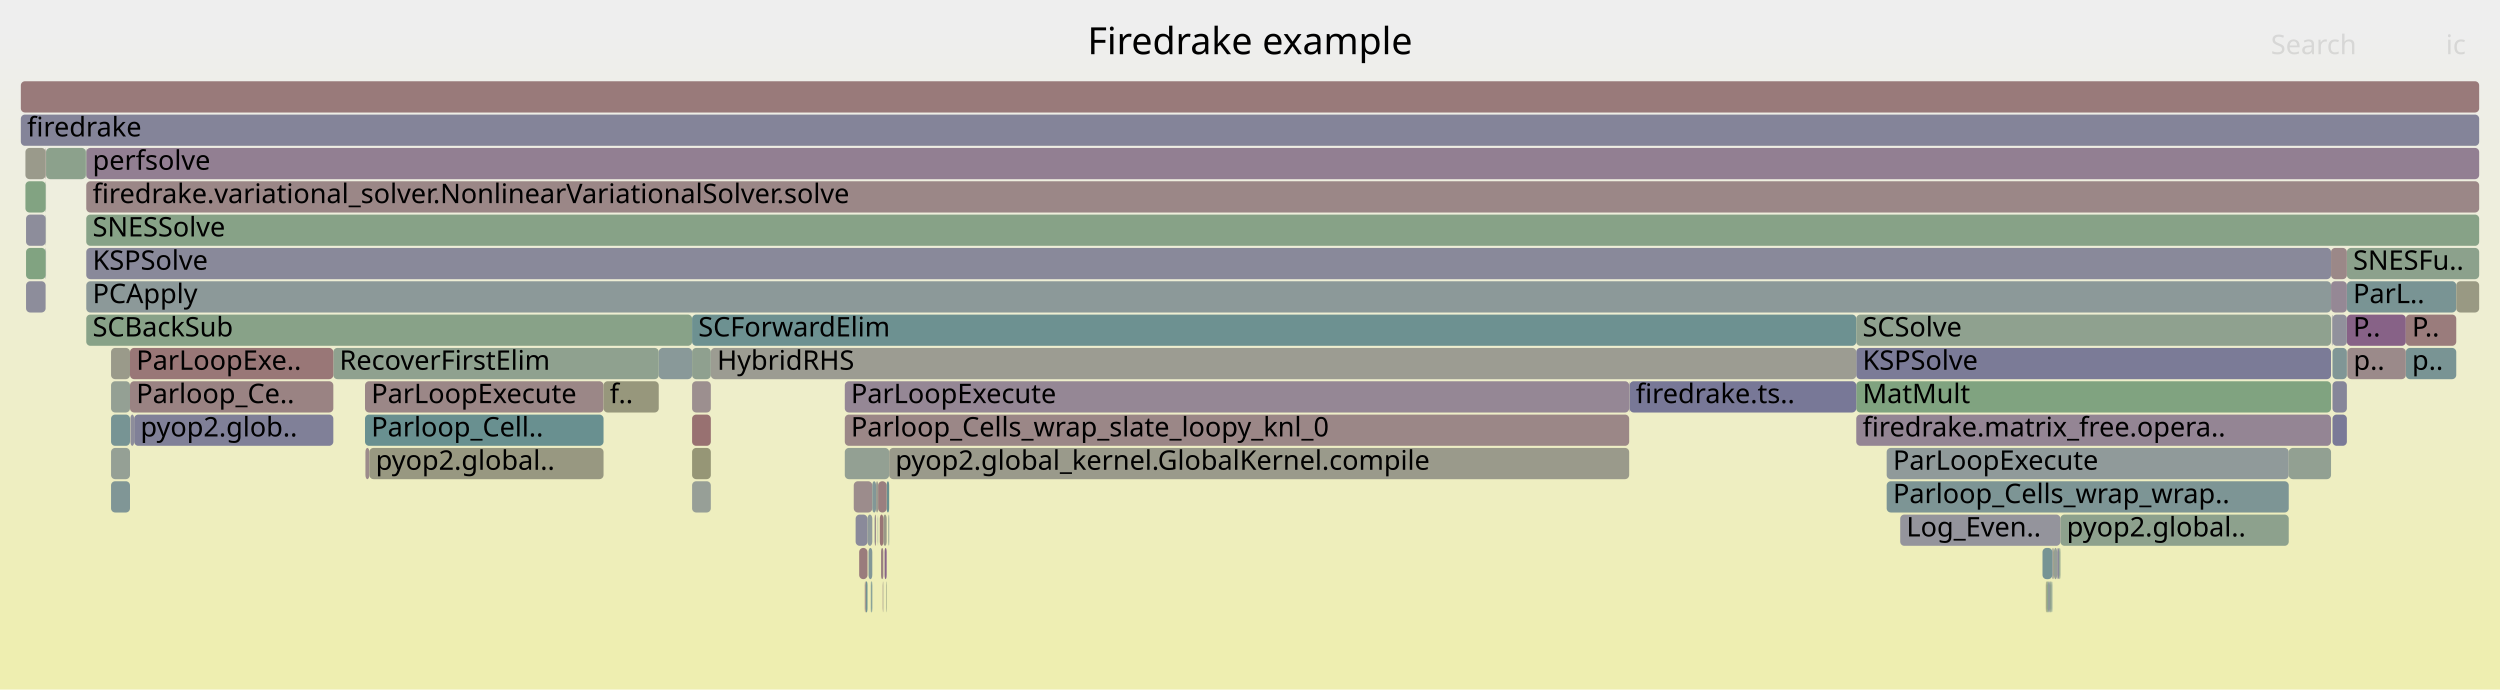
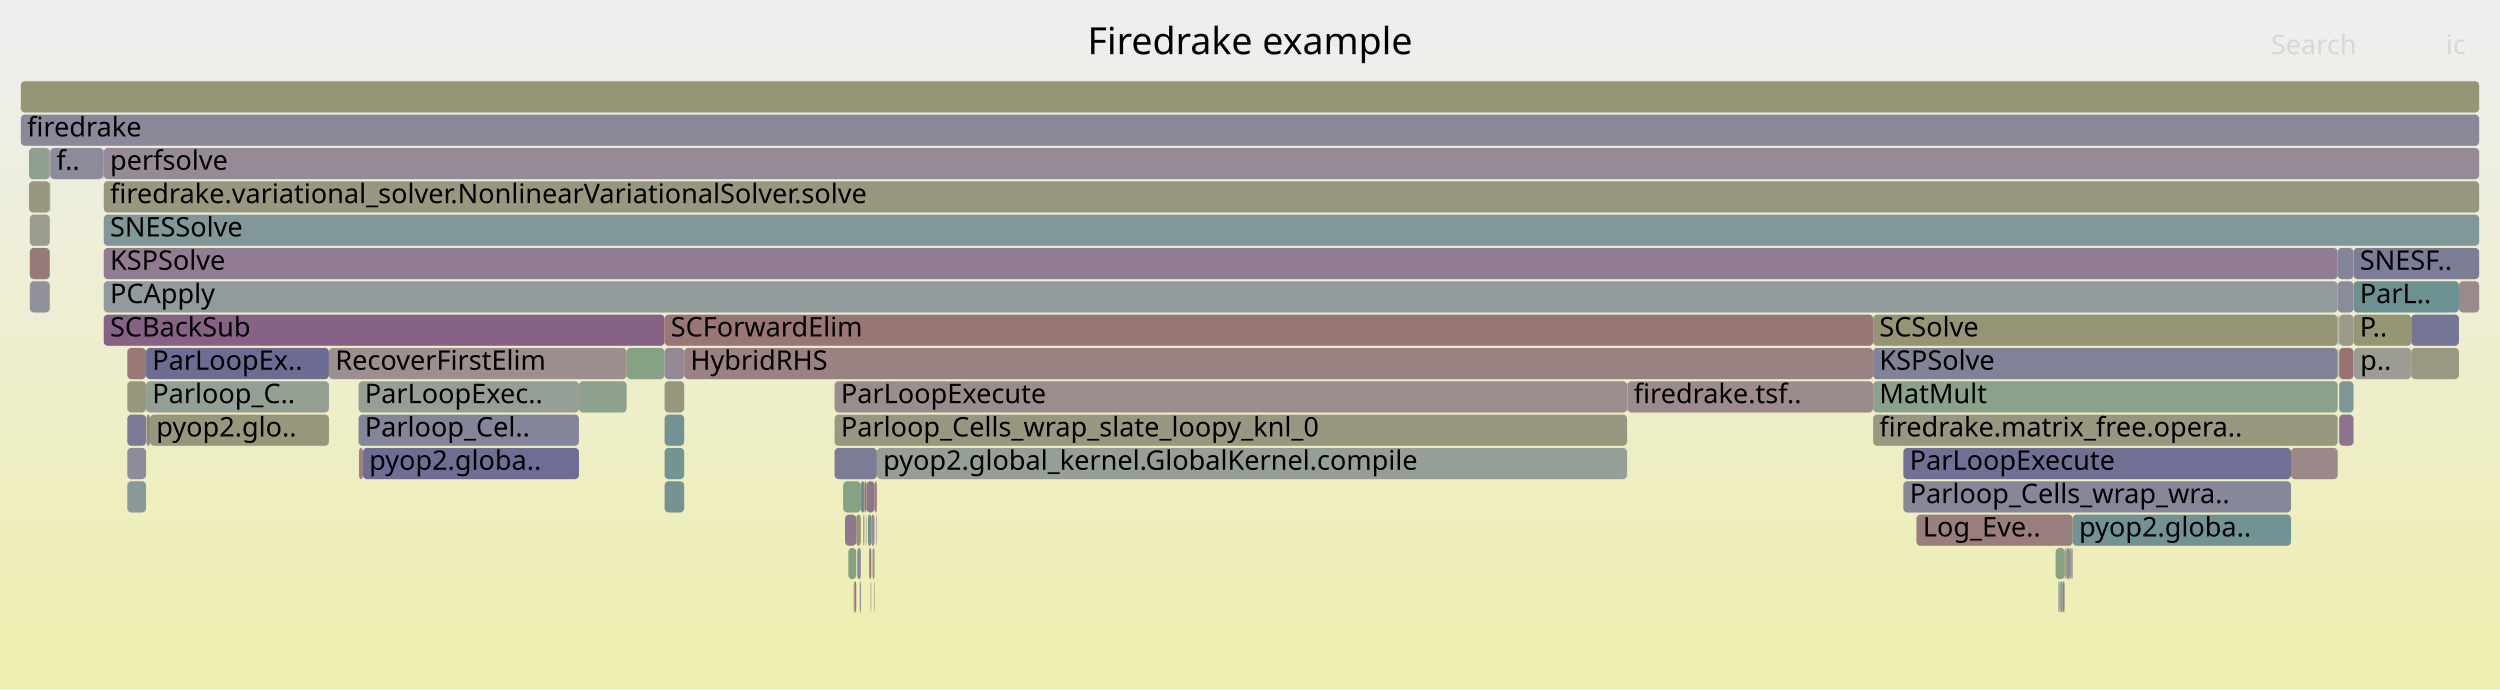
<svg xmlns="http://www.w3.org/2000/svg" version="1.1" width="1200" height="331" viewBox="0 0 1200 331">
  <defs>
    <linearGradient id="background" y1="0" y2="1" x1="0" x2="0">
      <stop stop-color="#eeeeee" offset="5%" />
      <stop stop-color="#eeeeb0" offset="95%" />
    </linearGradient>
  </defs>
  <style type="text/css">
	text { font-family:Verdana; font-size:13px; fill:rgb(0,0,0); }
	#search, #ignorecase { opacity:0.1; cursor:pointer; }
	#search:hover, #search.show, #ignorecase:hover, #ignorecase.show { opacity:1; }
	#subtitle { text-anchor:middle; font-color:rgb(160,160,160); }
	#title { text-anchor:middle; font-size:18px}
	#unzoom { cursor:pointer; }
	#frames &gt; *:hover { stroke:black; stroke-width:0.5; cursor:pointer; }
	.hide { display:none; }
	.parent { opacity:0.5; }
</style>
  <rect x="0.0" y="0" width="1200.0" height="331.0" fill="url(#background)" />
  <text id="title" x="600.00" y="26">Firedrake example</text>
  <text id="details" x="10.00" y="313"> </text>
  <text id="unzoom" x="10.00" y="26" class="hide">Reset Zoom</text>
  <text id="search" x="1090.00" y="26">Search</text>
  <text id="ignorecase" x="1174.00" y="26">ic</text>
  <text id="matched" x="1090.00" y="313"> </text>
  <g id="frames">
    <g>
-       <rect x="891.0" y="183" width="227.9" height="15.0" fill="rgb(127.88,162.903,127.88)" rx="2" ry="2" />
-       <text x="894.03" y="193.5">MatMult</text>
-     </g>
-     <g>
-       <rect x="422.9" y="263" width="1.1" height="15.0" fill="rgb(154.214,128.975,128.975)" rx="2" ry="2" />
-       <text x="425.89" y="273.5" />
-     </g>
-     <g>
-       <rect x="426.8" y="215" width="355.2" height="15.0" fill="rgb(154.081,154.081,139.008)" rx="2" ry="2" />
-       <text x="429.75" y="225.5">pyop2.global_kernel.GlobalKernel.compile</text>
-     </g>
-     <g>
-       <rect x="905.6" y="215" width="193.0" height="15.0" fill="rgb(143.545,154.252,154.252)" rx="2" ry="2" />
-       <text x="908.64" y="225.5">ParLoopExecute</text>
-     </g>
-     <g>
-       <rect x="985.5" y="263" width="0.4" height="15.0" fill="rgb(152.299,152.299,130.37)" rx="2" ry="2" />
-       <text x="988.46" y="273.5" />
-     </g>
-     <g>
-       <rect x="160.0" y="167" width="156.2" height="15.0" fill="rgb(142.566,160.512,142.566)" rx="2" ry="2" />
-       <text x="162.96" y="177.5">RecoverFirstElim</text>
-     </g>
-     <g>
-       <rect x="424.0" y="247" width="1.6" height="15.0" fill="rgb(153.349,153.349,135.461)" rx="2" ry="2" />
-       <text x="426.96" y="257.5" />
-     </g>
-     <g>
-       <rect x="988.4" y="263" width="0.6" height="15.0" fill="rgb(137.759,161.295,137.759)" rx="2" ry="2" />
-       <text x="991.40" y="273.5" />
-     </g>
-     <g>
-       <rect x="421.3" y="247" width="0.1" height="15.0" fill="rgb(124.448,149.301,149.301)" rx="2" ry="2" />
-       <text x="424.25" y="257.5" />
-     </g>
-     <g>
-       <rect x="21.9" y="71" width="0.2" height="15.0" fill="rgb(152.73,117.594,117.594)" rx="2" ry="2" />
-       <text x="24.95" y="81.5" />
-     </g>
-     <g>
-       <rect x="985.1" y="263" width="0.4" height="15.0" fill="rgb(141.158,141.158,154.74)" rx="2" ry="2" />
-       <text x="988.13" y="273.5" />
-     </g>
-     <g>
-       <rect x="53.3" y="215" width="9.1" height="15.0" fill="rgb(148.646,159.523,148.646)" rx="2" ry="2" />
-       <text x="56.34" y="225.5" />
-     </g>
-     <g>
-       <rect x="984.8" y="279" width="0.3" height="15.0" fill="rgb(111.08,145.836,145.836)" rx="2" ry="2" />
-       <text x="987.78" y="289.5" />
-     </g>
-     <g>
-       <rect x="62.4" y="167" width="97.6" height="15.0" fill="rgb(152.881,118.753,118.753)" rx="2" ry="2" />
-       <text x="65.43" y="177.5">ParLoopExe..</text>
-     </g>
-     <g>
-       <rect x="62.4" y="183" width="97.6" height="15.0" fill="rgb(154.419,130.548,130.548)" rx="2" ry="2" />
-       <text x="65.43" y="193.5">Parloop_Ce..</text>
-     </g>
-     <g>
-       <rect x="1126.5" y="119" width="63.5" height="15.0" fill="rgb(139.533,161.006,139.533)" rx="2" ry="2" />
-       <text x="1129.48" y="129.5">SNESFu..</text>
-     </g>
-     <g>
-       <rect x="41.4" y="71" width="1148.6" height="15.0" fill="rgb(145.966,127.164,145.966)" rx="2" ry="2" />
-       <text x="44.44" y="81.5">perfsolve</text>
-     </g>
-     <g>
-       <rect x="12.5" y="135" width="9.4" height="15.0" fill="rgb(141.347,141.347,154.777)" rx="2" ry="2" />
-       <text x="15.51" y="145.5" />
-     </g>
-     <g>
-       <rect x="12.2" y="71" width="9.7" height="15.0" fill="rgb(154.025,154.025,138.739)" rx="2" ry="2" />
-       <text x="15.17" y="81.5" />
-     </g>
-     <g>
-       <rect x="41.4" y="151" width="290.8" height="15.0" fill="rgb(136.133,161.56,136.133)" rx="2" ry="2" />
-       <text x="44.44" y="161.5">SCBackSub</text>
-     </g>
-     <g>
-       <rect x="1119.3" y="151" width="0.3" height="15.0" fill="rgb(133.222,133.222,153.204)" rx="2" ry="2" />
-       <text x="1122.31" y="161.5" />
-     </g>
-     <g>
-       <rect x="1126.5" y="151" width="28.3" height="15.0" fill="rgb(134.547,97.902,134.547)" rx="2" ry="2" />
-       <text x="1129.48" y="161.5">P..</text>
-     </g>
-     <g>
-       <rect x="423.8" y="279" width="0.2" height="15.0" fill="rgb(154.477,154.477,140.925)" rx="2" ry="2" />
-       <text x="426.81" y="289.5" />
-     </g>
-     <g>
-       <rect x="10.0" y="39" width="1180.0" height="15.0" fill="rgb(153.279,121.808,121.808)" rx="2" ry="2" />
+       <rect x="1129.7" y="135" width="50.6" height="15.0" fill="rgb(109.071,145.315,145.315)" rx="2" ry="2" />
+       <text x="1132.69" y="145.5">ParL..</text>
+     </g>
+     <g>
+       <rect x="781.0" y="183" width="0.2" height="15.0" fill="rgb(133.012,151.522,151.522)" rx="2" ry="2" />
+       <text x="784.00" y="193.5" />
+     </g>
+     <g>
+       <rect x="10.0" y="39" width="1180.0" height="15.0" fill="rgb(149.826,149.826,118.387)" rx="2" ry="2" />
      <text x="13.00" y="49.5" />
    </g>
    <g>
-       <rect x="1098.6" y="215" width="20.3" height="15.0" fill="rgb(146.259,159.911,146.259)" rx="2" ry="2" />
-       <text x="1101.60" y="225.5" />
-     </g>
-     <g>
-       <rect x="984.0" y="279" width="0.8" height="15.0" fill="rgb(142.414,160.537,142.414)" rx="2" ry="2" />
-       <text x="987.00" y="289.5" />
-     </g>
-     <g>
-       <rect x="409.8" y="231" width="8.9" height="15.0" fill="rgb(155.705,140.403,140.403)" rx="2" ry="2" />
-       <text x="412.78" y="241.5" />
-     </g>
-     <g>
-       <rect x="332.2" y="183" width="9.0" height="15.0" fill="rgb(156.085,143.321,143.321)" rx="2" ry="2" />
-       <text x="335.18" y="193.5" />
-     </g>
-     <g>
-       <rect x="405.5" y="199" width="376.5" height="15.0" fill="rgb(155.031,135.234,135.234)" rx="2" ry="2" />
-       <text x="408.45" y="209.5">Parloop_Cells_wrap_slate_loopy_knl_0</text>
-     </g>
-     <g>
-       <rect x="332.2" y="231" width="9.0" height="15.0" fill="rgb(150.641,159.198,150.641)" rx="2" ry="2" />
-       <text x="335.18" y="241.5" />
-     </g>
-     <g>
-       <rect x="419.9" y="247" width="0.6" height="15.0" fill="rgb(155.636,139.875,139.875)" rx="2" ry="2" />
-       <text x="422.94" y="257.5" />
-     </g>
-     <g>
-       <rect x="41.4" y="135" width="1077.5" height="15.0" fill="rgb(139.501,153.204,153.204)" rx="2" ry="2" />
-       <text x="44.44" y="145.5">PCApply</text>
-     </g>
-     <g>
-       <rect x="41.4" y="119" width="1077.5" height="15.0" fill="rgb(137.345,137.345,154.002)" rx="2" ry="2" />
-       <text x="44.44" y="129.5">KSPSolve</text>
-     </g>
-     <g>
-       <rect x="987.4" y="263" width="0.4" height="15.0" fill="rgb(143.58,143.58,155.209)" rx="2" ry="2" />
-       <text x="990.35" y="273.5" />
-     </g>
-     <g>
-       <rect x="1126.5" y="135" width="52.5" height="15.0" fill="rgb(121.334,148.494,148.494)" rx="2" ry="2" />
-       <text x="1129.48" y="145.5">ParL..</text>
-     </g>
-     <g>
-       <rect x="332.2" y="199" width="9.0" height="15.0" fill="rgb(152.068,112.525,112.525)" rx="2" ry="2" />
-       <text x="335.18" y="209.5" />
-     </g>
-     <g>
-       <rect x="423.7" y="279" width="0.1" height="15.0" fill="rgb(153.529,123.725,123.725)" rx="2" ry="2" />
-       <text x="426.66" y="289.5" />
-     </g>
-     <g>
-       <rect x="425.3" y="279" width="0.2" height="15.0" fill="rgb(140.025,160.926,140.025)" rx="2" ry="2" />
-       <text x="428.35" y="289.5" />
-     </g>
-     <g>
-       <rect x="175.2" y="183" width="114.5" height="15.0" fill="rgb(154.959,134.686,134.686)" rx="2" ry="2" />
-       <text x="178.21" y="193.5">ParLoopExecute</text>
-     </g>
-     <g>
-       <rect x="425.6" y="231" width="1.2" height="15.0" fill="rgb(104.657,144.17,144.17)" rx="2" ry="2" />
-       <text x="428.65" y="241.5" />
-     </g>
-     <g>
-       <rect x="989.0" y="247" width="109.6" height="15.0" fill="rgb(141.206,160.734,141.206)" rx="2" ry="2" />
-       <text x="992.02" y="257.5">pyop2.global..</text>
-     </g>
-     <g>
-       <rect x="905.6" y="231" width="193.0" height="15.0" fill="rgb(125.176,149.49,149.49)" rx="2" ry="2" />
-       <text x="908.64" y="241.5">Parloop_Cells_wrap_wrap..</text>
-     </g>
-     <g>
-       <rect x="53.3" y="199" width="9.1" height="15.0" fill="rgb(119.06,147.904,147.904)" rx="2" ry="2" />
-       <text x="56.34" y="209.5" />
-     </g>
-     <g>
-       <rect x="412.4" y="263" width="4.0" height="15.0" fill="rgb(153.62,124.419,124.419)" rx="2" ry="2" />
-       <text x="415.37" y="273.5" />
-     </g>
-     <g>
-       <rect x="175.4" y="215" width="1.9" height="15.0" fill="rgb(155.522,139.005,139.005)" rx="2" ry="2" />
-       <text x="178.38" y="225.5" />
-     </g>
-     <g>
-       <rect x="316.2" y="167" width="16.0" height="15.0" fill="rgb(136.919,152.534,152.534)" rx="2" ry="2" />
-       <text x="319.20" y="177.5" />
-     </g>
-     <g>
-       <rect x="1154.8" y="167" width="24.2" height="15.0" fill="rgb(120.544,148.289,148.289)" rx="2" ry="2" />
-       <text x="1157.77" y="177.5">p..</text>
-     </g>
-     <g>
-       <rect x="21.9" y="119" width="0.2" height="15.0" fill="rgb(132.162,132.162,152.999)" rx="2" ry="2" />
-       <text x="24.95" y="129.5" />
-     </g>
-     <g>
-       <rect x="418.7" y="231" width="1.8" height="15.0" fill="rgb(129.506,150.613,150.613)" rx="2" ry="2" />
-       <text x="421.66" y="241.5" />
-     </g>
-     <g>
-       <rect x="426.6" y="247" width="0.2" height="15.0" fill="rgb(119.121,119.121,150.475)" rx="2" ry="2" />
-       <text x="429.60" y="257.5" />
-     </g>
-     <g>
-       <rect x="1179.0" y="135" width="11.0" height="15.0" fill="rgb(152.507,152.507,131.381)" rx="2" ry="2" />
-       <text x="1182.04" y="145.5" />
-     </g>
-     <g>
-       <rect x="418.2" y="279" width="0.5" height="15.0" fill="rgb(117.257,147.437,147.437)" rx="2" ry="2" />
-       <text x="421.16" y="289.5" />
-     </g>
-     <g>
-       <rect x="1119.6" y="199" width="6.9" height="15.0" fill="rgb(122.107,122.107,151.053)" rx="2" ry="2" />
-       <text x="1122.57" y="209.5" />
-     </g>
-     <g>
-       <rect x="982.4" y="279" width="0.6" height="15.0" fill="rgb(132.944,162.079,132.944)" rx="2" ry="2" />
-       <text x="985.37" y="289.5" />
-     </g>
-     <g>
-       <rect x="332.2" y="167" width="9.0" height="15.0" fill="rgb(143.481,160.364,143.481)" rx="2" ry="2" />
-       <text x="335.18" y="177.5" />
-     </g>
-     <g>
-       <rect x="405.5" y="183" width="376.5" height="15.0" fill="rgb(149.013,134.971,149.013)" rx="2" ry="2" />
-       <text x="408.45" y="193.5">ParLoopExecute</text>
-     </g>
-     <g>
-       <rect x="1119.6" y="183" width="6.9" height="15.0" fill="rgb(134.045,134.045,153.364)" rx="2" ry="2" />
-       <text x="1122.57" y="193.5" />
-     </g>
-     <g>
-       <rect x="53.3" y="183" width="9.1" height="15.0" fill="rgb(148.317,159.576,148.317)" rx="2" ry="2" />
-       <text x="56.34" y="193.5" />
-     </g>
-     <g>
-       <rect x="1119.6" y="151" width="6.9" height="15.0" fill="rgb(145.328,145.328,155.547)" rx="2" ry="2" />
-       <text x="1122.57" y="161.5" />
-     </g>
-     <g>
-       <rect x="419.8" y="247" width="0.1" height="15.0" fill="rgb(104.458,144.119,144.119)" rx="2" ry="2" />
-       <text x="422.80" y="257.5" />
-     </g>
-     <g>
-       <rect x="21.9" y="87" width="0.2" height="15.0" fill="rgb(146.554,159.863,146.554)" rx="2" ry="2" />
-       <text x="24.95" y="97.5" />
-     </g>
-     <g>
-       <rect x="912.1" y="247" width="76.9" height="15.0" fill="rgb(147.839,147.839,156.033)" rx="2" ry="2" />
-       <text x="915.08" y="257.5">Log_Even..</text>
-     </g>
-     <g>
-       <rect x="12.2" y="87" width="9.7" height="15.0" fill="rgb(130.137,162.536,130.137)" rx="2" ry="2" />
-       <text x="15.17" y="97.5" />
-     </g>
-     <g>
-       <rect x="41.4" y="87" width="1148.6" height="15.0" fill="rgb(154.992,134.936,134.936)" rx="2" ry="2" />
-       <text x="44.44" y="97.5">firedrake.variational_solver.NonlinearVariationalSolver.solve</text>
-     </g>
-     <g>
-       <rect x="425.5" y="279" width="0.1" height="15.0" fill="rgb(149.964,149.964,119.055)" rx="2" ry="2" />
-       <text x="428.50" y="289.5" />
-     </g>
-     <g>
-       <rect x="1118.9" y="135" width="7.6" height="15.0" fill="rgb(149.386,135.926,149.386)" rx="2" ry="2" />
-       <text x="1121.92" y="145.5" />
-     </g>
-     <g>
-       <rect x="22.1" y="71" width="19.1" height="15.0" fill="rgb(139.784,160.965,139.784)" rx="2" ry="2" />
-       <text x="25.07" y="81.5" />
-     </g>
-     <g>
-       <rect x="53.3" y="167" width="9.1" height="15.0" fill="rgb(153.854,153.854,137.908)" rx="2" ry="2" />
-       <text x="56.34" y="177.5" />
-     </g>
-     <g>
-       <rect x="177.3" y="215" width="112.4" height="15.0" fill="rgb(151.988,151.988,128.867)" rx="2" ry="2" />
-       <text x="180.32" y="225.5">pyop2.global..</text>
-     </g>
-     <g>
-       <rect x="332.2" y="215" width="9.0" height="15.0" fill="rgb(149.76,149.76,118.067)" rx="2" ry="2" />
-       <text x="335.18" y="225.5" />
-     </g>
-     <g>
-       <rect x="415.5" y="279" width="0.9" height="15.0" fill="rgb(111.761,146.012,146.012)" rx="2" ry="2" />
-       <text x="418.47" y="289.5" />
-     </g>
-     <g>
-       <rect x="426.4" y="247" width="0.2" height="15.0" fill="rgb(130.092,162.543,130.092)" rx="2" ry="2" />
-       <text x="429.44" y="257.5" />
-     </g>
-     <g>
-       <rect x="891.0" y="167" width="227.9" height="15.0" fill="rgb(123.374,123.374,151.298)" rx="2" ry="2" />
-       <text x="894.03" y="177.5">KSPSolve</text>
-     </g>
-     <g>
-       <rect x="332.2" y="151" width="558.8" height="15.0" fill="rgb(109.221,145.354,145.354)" rx="2" ry="2" />
-       <text x="335.18" y="161.5">SCForwardElim</text>
-     </g>
-     <g>
-       <rect x="982.0" y="279" width="0.4" height="15.0" fill="rgb(150.328,150.328,120.822)" rx="2" ry="2" />
-       <text x="984.97" y="289.5" />
-     </g>
-     <g>
-       <rect x="175.2" y="199" width="114.5" height="15.0" fill="rgb(105.122,144.291,144.291)" rx="2" ry="2" />
-       <text x="178.21" y="209.5">Parloop_Cell..</text>
-     </g>
-     <g>
-       <rect x="41.4" y="103" width="1148.6" height="15.0" fill="rgb(134.855,161.768,134.855)" rx="2" ry="2" />
-       <text x="44.44" y="113.5">SNESSolve</text>
-     </g>
-     <g>
-       <rect x="782.2" y="183" width="108.8" height="15.0" fill="rgb(120.302,120.302,150.704)" rx="2" ry="2" />
-       <text x="785.19" y="193.5">firedrake.ts..</text>
-     </g>
-     <g>
-       <rect x="64.4" y="199" width="95.6" height="15.0" fill="rgb(128.233,128.233,152.239)" rx="2" ry="2" />
-       <text x="67.41" y="209.5">pyop2.glob..</text>
-     </g>
-     <g>
-       <rect x="21.9" y="103" width="0.2" height="15.0" fill="rgb(142.261,160.562,142.261)" rx="2" ry="2" />
-       <text x="24.95" y="113.5" />
-     </g>
-     <g>
-       <rect x="1126.7" y="167" width="28.1" height="15.0" fill="rgb(155.328,137.513,137.513)" rx="2" ry="2" />
-       <text x="1129.66" y="177.5">p..</text>
-     </g>
-     <g>
-       <rect x="12.5" y="103" width="9.4" height="15.0" fill="rgb(141.229,141.229,154.754)" rx="2" ry="2" />
-       <text x="15.51" y="113.5" />
-     </g>
-     <g>
-       <rect x="980.4" y="263" width="4.7" height="15.0" fill="rgb(117.653,147.54,147.54)" rx="2" ry="2" />
-       <text x="983.44" y="273.5" />
-     </g>
-     <g>
-       <rect x="987.8" y="263" width="0.6" height="15.0" fill="rgb(136.935,136.935,153.923)" rx="2" ry="2" />
-       <text x="990.78" y="273.5" />
-     </g>
-     <g>
-       <rect x="416.4" y="247" width="2.3" height="15.0" fill="rgb(143.178,154.157,154.157)" rx="2" ry="2" />
-       <text x="419.39" y="257.5" />
-     </g>
-     <g>
-       <rect x="415.1" y="279" width="0.4" height="15.0" fill="rgb(154.239,129.162,129.162)" rx="2" ry="2" />
-       <text x="418.08" y="289.5" />
-     </g>
-     <g>
-       <rect x="420.5" y="231" width="1.0" height="15.0" fill="rgb(154.986,154.986,143.393)" rx="2" ry="2" />
-       <text x="423.47" y="241.5" />
-     </g>
-     <g>
-       <rect x="53.3" y="231" width="9.1" height="15.0" fill="rgb(128.449,150.339,150.339)" rx="2" ry="2" />
-       <text x="56.34" y="241.5" />
-     </g>
-     <g>
-       <rect x="983.0" y="279" width="1.0" height="15.0" fill="rgb(142.504,153.982,153.982)" rx="2" ry="2" />
-       <text x="985.95" y="289.5" />
-     </g>
-     <g>
-       <rect x="416.9" y="263" width="1.8" height="15.0" fill="rgb(130.39,150.842,150.842)" rx="2" ry="2" />
-       <text x="419.92" y="273.5" />
-     </g>
-     <g>
-       <rect x="424.6" y="263" width="1.0" height="15.0" fill="rgb(135.569,100.52,135.569)" rx="2" ry="2" />
-       <text x="427.56" y="273.5" />
-     </g>
-     <g>
-       <rect x="410.7" y="247" width="5.7" height="15.0" fill="rgb(137.687,137.687,154.068)" rx="2" ry="2" />
-       <text x="413.75" y="257.5" />
-     </g>
-     <g>
-       <rect x="418.0" y="279" width="0.2" height="15.0" fill="rgb(107.313,144.859,144.859)" rx="2" ry="2" />
-       <text x="421.03" y="289.5" />
-     </g>
-     <g>
-       <rect x="289.7" y="183" width="26.5" height="15.0" fill="rgb(151.04,151.04,124.271)" rx="2" ry="2" />
-       <text x="292.69" y="193.5">f..</text>
-     </g>
-     <g>
-       <rect x="41.2" y="71" width="0.2" height="15.0" fill="rgb(126.267,163.166,126.267)" rx="2" ry="2" />
-       <text x="44.21" y="81.5" />
-     </g>
-     <g>
-       <rect x="422.3" y="247" width="1.7" height="15.0" fill="rgb(152.641,116.914,116.914)" rx="2" ry="2" />
-       <text x="425.30" y="257.5" />
-     </g>
-     <g>
-       <rect x="891.0" y="199" width="227.9" height="15.0" fill="rgb(148.185,132.848,148.185)" rx="2" ry="2" />
-       <text x="894.03" y="209.5">firedrake.matrix_free.opera..</text>
-     </g>
-     <g>
-       <rect x="405.5" y="215" width="21.3" height="15.0" fill="rgb(146.838,159.817,146.838)" rx="2" ry="2" />
-       <text x="408.45" y="225.5" />
-     </g>
-     <g>
-       <rect x="1154.8" y="151" width="24.2" height="15.0" fill="rgb(153.584,124.142,124.142)" rx="2" ry="2" />
-       <text x="1157.77" y="161.5">P..</text>
-     </g>
-     <g>
-       <rect x="891.0" y="151" width="227.9" height="15.0" fill="rgb(142.597,160.508,142.597)" rx="2" ry="2" />
-       <text x="894.03" y="161.5">SCSolve</text>
-     </g>
-     <g>
-       <rect x="421.4" y="247" width="0.1" height="15.0" fill="rgb(137.905,161.271,137.905)" rx="2" ry="2" />
-       <text x="424.39" y="257.5" />
-     </g>
-     <g>
-       <rect x="985.9" y="263" width="1.5" height="15.0" fill="rgb(149.706,159.35,149.706)" rx="2" ry="2" />
-       <text x="988.93" y="273.5" />
-     </g>
-     <g>
-       <rect x="1119.6" y="167" width="6.9" height="15.0" fill="rgb(127.516,150.097,150.097)" rx="2" ry="2" />
-       <text x="1122.57" y="177.5" />
-     </g>
-     <g>
-       <rect x="1118.9" y="119" width="7.6" height="15.0" fill="rgb(155.107,135.82,135.82)" rx="2" ry="2" />
-       <text x="1121.92" y="129.5" />
-     </g>
-     <g>
-       <rect x="421.5" y="231" width="4.1" height="15.0" fill="rgb(153.939,126.867,126.867)" rx="2" ry="2" />
-       <text x="424.54" y="241.5" />
-     </g>
-     <g>
-       <rect x="12.5" y="119" width="9.4" height="15.0" fill="rgb(129.022,162.717,129.022)" rx="2" ry="2" />
-       <text x="15.51" y="129.5" />
-     </g>
-     <g>
-       <rect x="341.2" y="167" width="549.8" height="15.0" fill="rgb(155.615,155.615,146.44)" rx="2" ry="2" />
-       <text x="344.21" y="177.5">HybridRHS</text>
-     </g>
-     <g>
-       <rect x="782.0" y="183" width="0.2" height="15.0" fill="rgb(150.207,138.031,150.207)" rx="2" ry="2" />
-       <text x="784.98" y="193.5" />
-     </g>
-     <g>
-       <rect x="62.6" y="199" width="1.8" height="15.0" fill="rgb(140.514,140.514,154.616)" rx="2" ry="2" />
-       <text x="65.61" y="209.5" />
-     </g>
-     <g>
-       <rect x="10.0" y="55" width="1180.0" height="15.0" fill="rgb(132.259,132.259,153.018)" rx="2" ry="2" />
+       <rect x="415.9" y="231" width="3.9" height="15.0" fill="rgb(142.095,117.245,142.095)" rx="2" ry="2" />
+       <text x="418.90" y="241.5" />
+     </g>
+     <g>
+       <rect x="49.8" y="103" width="1140.2" height="15.0" fill="rgb(130.362,150.835,150.835)" rx="2" ry="2" />
+       <text x="52.81" y="113.5">SNESSolve</text>
+     </g>
+     <g>
+       <rect x="1122.4" y="151" width="0.2" height="15.0" fill="rgb(152.228,113.75,113.75)" rx="2" ry="2" />
+       <text x="1125.43" y="161.5" />
+     </g>
+     <g>
+       <rect x="899.1" y="167" width="223.0" height="15.0" fill="rgb(129.239,129.239,152.433)" rx="2" ry="2" />
+       <text x="902.09" y="177.5">KSPSolve</text>
+     </g>
+     <g>
+       <rect x="172.3" y="215" width="1.9" height="15.0" fill="rgb(154.36,130.096,130.096)" rx="2" ry="2" />
+       <text x="175.26" y="225.5" />
+     </g>
+     <g>
+       <rect x="418.8" y="263" width="1.0" height="15.0" fill="rgb(156.611,147.348,147.348)" rx="2" ry="2" />
+       <text x="421.78" y="273.5" />
+     </g>
+     <g>
+       <rect x="991.9" y="263" width="1.4" height="15.0" fill="rgb(154.951,134.624,134.624)" rx="2" ry="2" />
+       <text x="994.90" y="273.5" />
+     </g>
+     <g>
+       <rect x="49.8" y="151" width="269.2" height="15.0" fill="rgb(134.734,98.382,134.734)" rx="2" ry="2" />
+       <text x="52.81" y="161.5">SCBackSub</text>
+     </g>
+     <g>
+       <rect x="419.5" y="279" width="0.2" height="15.0" fill="rgb(149.502,149.502,116.819)" rx="2" ry="2" />
+       <text x="422.53" y="289.5" />
+     </g>
+     <g>
+       <rect x="420.6" y="247" width="0.1" height="15.0" fill="rgb(107.053,144.792,144.792)" rx="2" ry="2" />
+       <text x="423.59" y="257.5" />
+     </g>
+     <g>
+       <rect x="300.8" y="167" width="18.2" height="15.0" fill="rgb(133.375,162.009,133.375)" rx="2" ry="2" />
+       <text x="303.76" y="177.5" />
+     </g>
+     <g>
+       <rect x="319.0" y="167" width="9.4" height="15.0" fill="rgb(149.651,136.606,149.651)" rx="2" ry="2" />
+       <text x="321.95" y="177.5" />
+     </g>
+     <g>
+       <rect x="417.9" y="279" width="0.2" height="15.0" fill="rgb(148.048,148.048,156.074)" rx="2" ry="2" />
+       <text x="420.93" y="289.5" />
+     </g>
+     <g>
+       <rect x="991.4" y="263" width="0.5" height="15.0" fill="rgb(109.204,145.349,145.349)" rx="2" ry="2" />
+       <text x="994.44" y="273.5" />
+     </g>
+     <g>
+       <rect x="400.6" y="199" width="380.4" height="15.0" fill="rgb(152.046,152.046,129.146)" rx="2" ry="2" />
+       <text x="403.62" y="209.5">Parloop_Cells_wrap_slate_loopy_knl_0</text>
+     </g>
+     <g>
+       <rect x="14.3" y="103" width="9.6" height="15.0" fill="rgb(155.129,155.129,144.087)" rx="2" ry="2" />
+       <text x="17.30" y="113.5" />
+     </g>
+     <g>
+       <rect x="70.1" y="167" width="87.8" height="15.0" fill="rgb(108.881,108.881,148.493)" rx="2" ry="2" />
+       <text x="73.08" y="177.5">ParLoopEx..</text>
+     </g>
+     <g>
+       <rect x="49.8" y="135" width="1072.3" height="15.0" fill="rgb(146.133,154.923,154.923)" rx="2" ry="2" />
+       <text x="52.81" y="145.5">PCApply</text>
+     </g>
+     <g>
+       <rect x="319.0" y="183" width="9.4" height="15.0" fill="rgb(150.7,150.7,122.625)" rx="2" ry="2" />
+       <text x="321.95" y="193.5" />
+     </g>
+     <g>
+       <rect x="61.1" y="167" width="9.0" height="15.0" fill="rgb(153.032,119.916,119.916)" rx="2" ry="2" />
+       <text x="64.06" y="177.5" />
+     </g>
+     <g>
+       <rect x="993.7" y="263" width="0.6" height="15.0" fill="rgb(111.681,145.991,145.991)" rx="2" ry="2" />
+       <text x="996.72" y="273.5" />
+     </g>
+     <g>
+       <rect x="1122.8" y="151" width="6.9" height="15.0" fill="rgb(153.718,153.718,137.247)" rx="2" ry="2" />
+       <text x="1125.82" y="161.5" />
+     </g>
+     <g>
+       <rect x="319.0" y="215" width="9.4" height="15.0" fill="rgb(115.988,147.108,147.108)" rx="2" ry="2" />
+       <text x="321.95" y="225.5" />
+     </g>
+     <g>
+       <rect x="1180.3" y="135" width="9.7" height="15.0" fill="rgb(155.392,138.006,138.006)" rx="2" ry="2" />
+       <text x="1183.27" y="145.5" />
+     </g>
+     <g>
+       <rect x="49.8" y="71" width="1140.2" height="15.0" fill="rgb(150.125,137.822,150.125)" rx="2" ry="2" />
+       <text x="52.81" y="81.5">perfsolve</text>
+     </g>
+     <g>
+       <rect x="416.6" y="247" width="1.6" height="15.0" fill="rgb(113.53,146.471,146.471)" rx="2" ry="2" />
+       <text x="419.64" y="257.5" />
+     </g>
+     <g>
+       <rect x="49.8" y="119" width="1072.3" height="15.0" fill="rgb(144.809,124.197,144.809)" rx="2" ry="2" />
+       <text x="52.81" y="129.5">KSPSolve</text>
+     </g>
+     <g>
+       <rect x="1122.8" y="183" width="6.9" height="15.0" fill="rgb(125.901,149.678,149.678)" rx="2" ry="2" />
+       <text x="1125.82" y="193.5" />
+     </g>
+     <g>
+       <rect x="409.8" y="279" width="0.4" height="15.0" fill="rgb(153.892,126.502,126.502)" rx="2" ry="2" />
+       <text x="412.79" y="289.5" />
+     </g>
+     <g>
+       <rect x="1122.4" y="167" width="0.2" height="15.0" fill="rgb(114.261,146.66,146.66)" rx="2" ry="2" />
+       <text x="1125.43" y="177.5" />
+     </g>
+     <g>
+       <rect x="989.0" y="279" width="1.0" height="15.0" fill="rgb(142.724,142.724,155.043)" rx="2" ry="2" />
+       <text x="992.00" y="289.5" />
+     </g>
+     <g>
+       <rect x="410.2" y="279" width="0.8" height="15.0" fill="rgb(153.257,121.64,121.64)" rx="2" ry="2" />
+       <text x="413.16" y="289.5" />
+     </g>
+     <g>
+       <rect x="1122.8" y="167" width="6.9" height="15.0" fill="rgb(152.079,112.609,112.609)" rx="2" ry="2" />
+       <text x="1125.82" y="177.5" />
+     </g>
+     <g>
+       <rect x="157.9" y="167" width="142.9" height="15.0" fill="rgb(156.044,143.002,143.002)" rx="2" ry="2" />
+       <text x="160.94" y="177.5">RecoverFirstElim</text>
+     </g>
+     <g>
+       <rect x="415.8" y="247" width="0.1" height="15.0" fill="rgb(152.746,117.717,117.717)" rx="2" ry="2" />
+       <text x="418.77" y="257.5" />
+     </g>
+     <g>
+       <rect x="418.1" y="279" width="0.1" height="15.0" fill="rgb(149.221,149.221,115.456)" rx="2" ry="2" />
+       <text x="421.07" y="289.5" />
+     </g>
+     <g>
+       <rect x="411.0" y="247" width="2.2" height="15.0" fill="rgb(148.858,148.858,113.698)" rx="2" ry="2" />
+       <text x="414.03" y="257.5" />
+     </g>
+     <g>
+       <rect x="913.6" y="215" width="186.1" height="15.0" fill="rgb(111.803,111.803,149.059)" rx="2" ry="2" />
+       <text x="916.65" y="225.5">ParLoopExecute</text>
+     </g>
+     <g>
+       <rect x="1129.9" y="167" width="27.5" height="15.0" fill="rgb(155.783,155.783,147.256)" rx="2" ry="2" />
+       <text x="1132.87" y="177.5">p..</text>
+     </g>
+     <g>
+       <rect x="919.9" y="247" width="75.0" height="15.0" fill="rgb(153.89,126.491,126.491)" rx="2" ry="2" />
+       <text x="922.94" y="257.5">Log_Eve..</text>
+     </g>
+     <g>
+       <rect x="414.4" y="247" width="0.5" height="15.0" fill="rgb(148.778,148.778,113.308)" rx="2" ry="2" />
+       <text x="417.40" y="257.5" />
+     </g>
+     <g>
+       <rect x="172.1" y="183" width="105.8" height="15.0" fill="rgb(149.661,159.357,149.661)" rx="2" ry="2" />
+       <text x="175.10" y="193.5">ParLoopExec..</text>
+     </g>
+     <g>
+       <rect x="993.3" y="263" width="0.4" height="15.0" fill="rgb(134.896,98.796,134.896)" rx="2" ry="2" />
+       <text x="996.30" y="273.5" />
+     </g>
+     <g>
+       <rect x="899.1" y="199" width="223.0" height="15.0" fill="rgb(151.968,151.968,128.77)" rx="2" ry="2" />
+       <text x="902.09" y="209.5">firedrake.matrix_free.opera..</text>
+     </g>
+     <g>
+       <rect x="781.2" y="183" width="117.9" height="15.0" fill="rgb(155.583,139.469,139.469)" rx="2" ry="2" />
+       <text x="784.20" y="193.5">firedrake.tsf..</text>
+     </g>
+     <g>
+       <rect x="13.9" y="87" width="10.0" height="15.0" fill="rgb(151.644,151.644,127.199)" rx="2" ry="2" />
+       <text x="16.93" y="97.5" />
+     </g>
+     <g>
+       <rect x="986.7" y="263" width="4.4" height="15.0" fill="rgb(135.478,161.666,135.478)" rx="2" ry="2" />
+       <text x="989.72" y="273.5" />
+     </g>
+     <g>
+       <rect x="319.0" y="151" width="580.1" height="15.0" fill="rgb(152.937,119.185,119.185)" rx="2" ry="2" />
+       <text x="321.95" y="161.5">SCForwardElim</text>
+     </g>
+     <g>
+       <rect x="414.3" y="247" width="0.1" height="15.0" fill="rgb(148.539,148.539,112.152)" rx="2" ry="2" />
+       <text x="417.27" y="257.5" />
+     </g>
+     <g>
+       <rect x="174.2" y="215" width="103.7" height="15.0" fill="rgb(110.308,110.308,148.769)" rx="2" ry="2" />
+       <text x="177.19" y="225.5">pyop2.globa..</text>
+     </g>
+     <g>
+       <rect x="419.7" y="279" width="0.1" height="15.0" fill="rgb(153.483,123.371,123.371)" rx="2" ry="2" />
+       <text x="422.68" y="289.5" />
+     </g>
+     <g>
+       <rect x="1157.4" y="167" width="22.9" height="15.0" fill="rgb(152.449,152.449,131.1)" rx="2" ry="2" />
+       <text x="1160.44" y="177.5" />
+     </g>
+     <g>
+       <rect x="70.1" y="183" width="87.8" height="15.0" fill="rgb(148.355,159.57,148.355)" rx="2" ry="2" />
+       <text x="73.08" y="193.5">Parloop_C..</text>
+     </g>
+     <g>
+       <rect x="13.9" y="71" width="10.0" height="15.0" fill="rgb(143.828,160.307,143.828)" rx="2" ry="2" />
+       <text x="16.93" y="81.5" />
+     </g>
+     <g>
+       <rect x="404.7" y="231" width="8.5" height="15.0" fill="rgb(133.401,162.004,133.401)" rx="2" ry="2" />
+       <text x="407.72" y="241.5" />
+     </g>
+     <g>
+       <rect x="411.5" y="263" width="1.7" height="15.0" fill="rgb(136,136,153.742)" rx="2" ry="2" />
+       <text x="414.54" y="273.5" />
+     </g>
+     <g>
+       <rect x="72.0" y="199" width="85.9" height="15.0" fill="rgb(150.719,150.719,122.714)" rx="2" ry="2" />
+       <text x="75.00" y="209.5">pyop2.glo..</text>
+     </g>
+     <g>
+       <rect x="994.9" y="247" width="104.8" height="15.0" fill="rgb(113.921,146.572,146.572)" rx="2" ry="2" />
+       <text x="997.93" y="257.5">pyop2.globa..</text>
+     </g>
+     <g>
+       <rect x="1099.7" y="215" width="22.4" height="15.0" fill="rgb(155.138,136.062,136.062)" rx="2" ry="2" />
+       <text x="1102.66" y="225.5" />
+     </g>
+     <g>
+       <rect x="172.1" y="199" width="105.8" height="15.0" fill="rgb(132.826,132.826,153.128)" rx="2" ry="2" />
+       <text x="175.10" y="209.5">Parloop_Cel..</text>
+     </g>
+     <g>
+       <rect x="61.1" y="231" width="9.0" height="15.0" fill="rgb(137.746,152.749,152.749)" rx="2" ry="2" />
+       <text x="64.06" y="241.5" />
+     </g>
+     <g>
+       <rect x="61.1" y="183" width="9.0" height="15.0" fill="rgb(150.801,150.801,123.111)" rx="2" ry="2" />
+       <text x="64.06" y="193.5" />
+     </g>
+     <g>
+       <rect x="49.6" y="71" width="0.2" height="15.0" fill="rgb(114.764,114.764,149.632)" rx="2" ry="2" />
+       <text x="52.58" y="81.5" />
+     </g>
+     <g>
+       <rect x="413.2" y="231" width="1.7" height="15.0" fill="rgb(104.2,144.052,144.052)" rx="2" ry="2" />
+       <text x="416.17" y="241.5" />
+     </g>
+     <g>
+       <rect x="61.1" y="215" width="9.0" height="15.0" fill="rgb(140.025,140.025,154.521)" rx="2" ry="2" />
+       <text x="64.06" y="225.5" />
+     </g>
+     <g>
+       <rect x="420.7" y="247" width="0.2" height="15.0" fill="rgb(135.451,100.219,135.451)" rx="2" ry="2" />
+       <text x="423.74" y="257.5" />
+     </g>
+     <g>
+       <rect x="10.0" y="55" width="1180.0" height="15.0" fill="rgb(136.613,136.613,153.861)" rx="2" ry="2" />
      <text x="13.00" y="65.5">firedrake</text>
+     </g>
+     <g>
+       <rect x="1122.1" y="135" width="7.6" height="15.0" fill="rgb(138.524,138.524,154.23)" rx="2" ry="2" />
+       <text x="1125.13" y="145.5" />
+     </g>
+     <g>
+       <rect x="988.1" y="279" width="0.4" height="15.0" fill="rgb(118.477,118.477,150.35)" rx="2" ry="2" />
+       <text x="991.08" y="289.5" />
+     </g>
+     <g>
+       <rect x="899.1" y="151" width="223.0" height="15.0" fill="rgb(149.493,149.493,116.773)" rx="2" ry="2" />
+       <text x="902.09" y="161.5">SCSolve</text>
+     </g>
+     <g>
+       <rect x="990.0" y="279" width="0.8" height="15.0" fill="rgb(106.243,144.581,144.581)" rx="2" ry="2" />
+       <text x="993.04" y="289.5" />
+     </g>
+     <g>
+       <rect x="400.6" y="183" width="380.4" height="15.0" fill="rgb(155.836,141.408,141.408)" rx="2" ry="2" />
+       <text x="403.62" y="193.5">ParLoopExecute</text>
+     </g>
+     <g>
+       <rect x="23.9" y="71" width="0.2" height="15.0" fill="rgb(153.143,153.143,134.461)" rx="2" ry="2" />
+       <text x="26.94" y="81.5" />
+     </g>
+     <g>
+       <rect x="1122.6" y="151" width="0.2" height="15.0" fill="rgb(133.825,161.935,133.825)" rx="2" ry="2" />
+       <text x="1125.56" y="161.5" />
+     </g>
+     <g>
+       <rect x="405.6" y="247" width="5.4" height="15.0" fill="rgb(143.34,120.435,143.34)" rx="2" ry="2" />
+       <text x="408.64" y="257.5" />
+     </g>
+     <g>
+       <rect x="990.8" y="279" width="0.3" height="15.0" fill="rgb(151.423,151.423,126.126)" rx="2" ry="2" />
+       <text x="993.79" y="289.5" />
+     </g>
+     <g>
+       <rect x="277.9" y="183" width="22.9" height="15.0" fill="rgb(142.153,160.58,142.153)" rx="2" ry="2" />
+       <text x="280.86" y="193.5" />
+     </g>
+     <g>
+       <rect x="414.9" y="231" width="1.0" height="15.0" fill="rgb(153.325,122.158,122.158)" rx="2" ry="2" />
+       <text x="417.91" y="241.5" />
+     </g>
+     <g>
+       <rect x="24.1" y="71" width="25.5" height="15.0" fill="rgb(139.128,139.128,154.347)" rx="2" ry="2" />
+       <text x="27.06" y="81.5">f..</text>
+     </g>
+     <g>
+       <rect x="412.7" y="279" width="0.5" height="15.0" fill="rgb(125.186,125.186,151.649)" rx="2" ry="2" />
+       <text x="415.70" y="289.5" />
+     </g>
+     <g>
+       <rect x="23.9" y="87" width="0.2" height="15.0" fill="rgb(125.597,163.275,125.597)" rx="2" ry="2" />
+       <text x="26.94" y="97.5" />
+     </g>
+     <g>
+       <rect x="420.9" y="215" width="360.1" height="15.0" fill="rgb(149.077,159.453,149.077)" rx="2" ry="2" />
+       <text x="423.89" y="225.5">pyop2.global_kernel.GlobalKernel.compile</text>
+     </g>
+     <g>
+       <rect x="400.6" y="215" width="20.3" height="15.0" fill="rgb(123.967,123.967,151.413)" rx="2" ry="2" />
+       <text x="403.62" y="225.5" />
+     </g>
+     <g>
+       <rect x="328.4" y="167" width="570.7" height="15.0" fill="rgb(154.355,130.058,130.058)" rx="2" ry="2" />
+       <text x="331.39" y="177.5">HybridRHS</text>
+     </g>
+     <g>
+       <rect x="70.3" y="199" width="1.7" height="15.0" fill="rgb(154.477,130.987,130.987)" rx="2" ry="2" />
+       <text x="73.25" y="209.5" />
+     </g>
+     <g>
+       <rect x="419.8" y="231" width="1.1" height="15.0" fill="rgb(153.702,125.048,125.048)" rx="2" ry="2" />
+       <text x="422.82" y="241.5" />
+     </g>
+     <g>
+       <rect x="991.1" y="263" width="0.3" height="15.0" fill="rgb(148.486,148.486,111.895)" rx="2" ry="2" />
+       <text x="994.11" y="273.5" />
+     </g>
+     <g>
+       <rect x="988.5" y="279" width="0.5" height="15.0" fill="rgb(146.459,146.459,155.766)" rx="2" ry="2" />
+       <text x="991.46" y="289.5" />
+     </g>
+     <g>
+       <rect x="1129.7" y="151" width="27.7" height="15.0" fill="rgb(149.612,149.612,117.348)" rx="2" ry="2" />
+       <text x="1132.69" y="161.5">P..</text>
+     </g>
+     <g>
+       <rect x="417.2" y="263" width="1.0" height="15.0" fill="rgb(153.042,119.986,119.986)" rx="2" ry="2" />
+       <text x="420.19" y="273.5" />
+     </g>
+     <g>
+       <rect x="418.2" y="247" width="1.6" height="15.0" fill="rgb(155.815,141.248,141.248)" rx="2" ry="2" />
+       <text x="421.21" y="257.5" />
+     </g>
+     <g>
+       <rect x="1122.8" y="199" width="6.9" height="15.0" fill="rgb(141.2,114.949,141.2)" rx="2" ry="2" />
+       <text x="1125.82" y="209.5" />
+     </g>
+     <g>
+       <rect x="49.8" y="87" width="1140.2" height="15.0" fill="rgb(151.989,151.989,128.87)" rx="2" ry="2" />
+       <text x="52.81" y="97.5">firedrake.variational_solver.NonlinearVariationalSolver.solve</text>
+     </g>
+     <g>
+       <rect x="319.0" y="199" width="9.4" height="15.0" fill="rgb(115.362,146.946,146.946)" rx="2" ry="2" />
+       <text x="321.95" y="209.5" />
+     </g>
+     <g>
+       <rect x="1129.7" y="119" width="60.3" height="15.0" fill="rgb(124.724,124.724,151.559)" rx="2" ry="2" />
+       <text x="1132.69" y="129.5">SNESF..</text>
+     </g>
+     <g>
+       <rect x="14.3" y="119" width="9.6" height="15.0" fill="rgb(153.358,122.409,122.409)" rx="2" ry="2" />
+       <text x="17.30" y="129.5" />
+     </g>
+     <g>
+       <rect x="319.0" y="231" width="9.4" height="15.0" fill="rgb(116.711,147.295,147.295)" rx="2" ry="2" />
+       <text x="321.95" y="241.5" />
+     </g>
+     <g>
+       <rect x="61.1" y="199" width="9.0" height="15.0" fill="rgb(122.813,122.813,151.19)" rx="2" ry="2" />
+       <text x="64.06" y="209.5" />
+     </g>
+     <g>
+       <rect x="1157.4" y="151" width="22.9" height="15.0" fill="rgb(117.196,117.196,150.102)" rx="2" ry="2" />
+       <text x="1160.44" y="161.5" />
+     </g>
+     <g>
+       <rect x="415.6" y="247" width="0.2" height="15.0" fill="rgb(149.496,149.496,116.79)" rx="2" ry="2" />
+       <text x="418.64" y="257.5" />
+     </g>
+     <g>
+       <rect x="913.6" y="231" width="186.1" height="15.0" fill="rgb(135.316,135.316,153.61)" rx="2" ry="2" />
+       <text x="916.65" y="241.5">Parloop_Cells_wrap_wra..</text>
+     </g>
+     <g>
+       <rect x="1122.1" y="119" width="7.6" height="15.0" fill="rgb(133.04,133.04,153.169)" rx="2" ry="2" />
+       <text x="1125.13" y="129.5" />
+     </g>
+     <g>
+       <rect x="407.2" y="263" width="3.8" height="15.0" fill="rgb(130.129,162.537,130.129)" rx="2" ry="2" />
+       <text x="410.16" y="273.5" />
+     </g>
+     <g>
+       <rect x="14.3" y="135" width="9.6" height="15.0" fill="rgb(145.069,145.069,155.497)" rx="2" ry="2" />
+       <text x="17.30" y="145.5" />
+     </g>
+     <g>
+       <rect x="899.1" y="183" width="223.0" height="15.0" fill="rgb(139.389,161.03,139.389)" rx="2" ry="2" />
+       <text x="902.09" y="193.5">MatMult</text>
+     </g>
+     <g>
+       <rect x="994.3" y="263" width="0.6" height="15.0" fill="rgb(155.317,137.431,137.431)" rx="2" ry="2" />
+       <text x="997.33" y="273.5" />
    </g>
  </g>
</svg>
